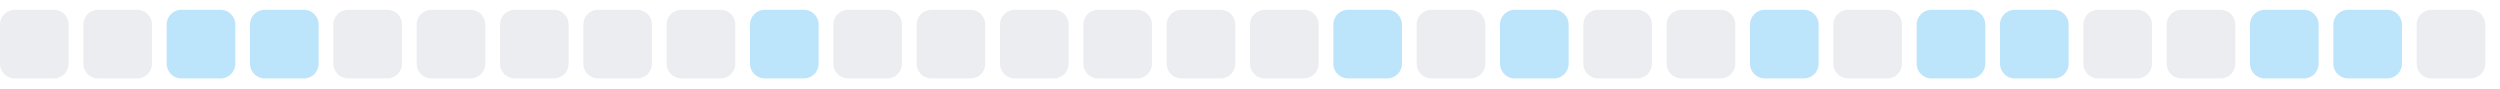
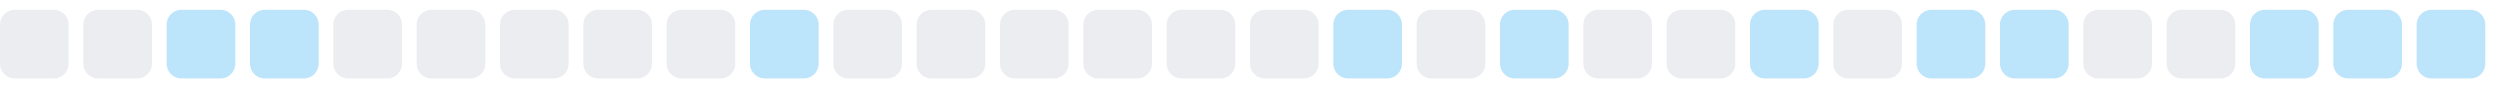
<svg xmlns="http://www.w3.org/2000/svg" width="255" height="9">
  <style>
        .level0 { fill: #ebedf0; }
        .level1 { fill: #bce4fa; }
        .level2 { fill: #75c7f7; }
        .level3 { fill: #30a9f2; }
        .level4 { fill: #008ee6; }
        @media (prefers-color-scheme: dark) {
          .level0 { fill: #161b22; }
          .level1 { fill: #0b3b5c; }
          .level2 { fill: #0a6299; }
          .level3 { fill: #008ee6; }
          .level4 { fill: #5bc4ff; }
        }
      </style>
  <rect x="0.0" y="1" width="7" height="7" rx="1.5" ry="1.5" class="level0" />
  <rect x="8.5" y="1" width="7" height="7" rx="1.5" ry="1.5" class="level0" />
  <rect x="17.0" y="1" width="7" height="7" rx="1.5" ry="1.5" class="level1" />
  <rect x="25.5" y="1" width="7" height="7" rx="1.5" ry="1.5" class="level1" />
  <rect x="34.0" y="1" width="7" height="7" rx="1.5" ry="1.5" class="level0" />
  <rect x="42.5" y="1" width="7" height="7" rx="1.5" ry="1.5" class="level0" />
  <rect x="51.0" y="1" width="7" height="7" rx="1.5" ry="1.5" class="level0" />
  <rect x="59.5" y="1" width="7" height="7" rx="1.5" ry="1.5" class="level0" />
  <rect x="68.0" y="1" width="7" height="7" rx="1.5" ry="1.5" class="level0" />
  <rect x="76.5" y="1" width="7" height="7" rx="1.5" ry="1.5" class="level1" />
  <rect x="85.0" y="1" width="7" height="7" rx="1.5" ry="1.5" class="level0" />
  <rect x="93.5" y="1" width="7" height="7" rx="1.5" ry="1.5" class="level0" />
  <rect x="102.0" y="1" width="7" height="7" rx="1.5" ry="1.5" class="level0" />
  <rect x="110.5" y="1" width="7" height="7" rx="1.5" ry="1.5" class="level0" />
  <rect x="119.0" y="1" width="7" height="7" rx="1.5" ry="1.5" class="level0" />
  <rect x="127.5" y="1" width="7" height="7" rx="1.5" ry="1.5" class="level0" />
  <rect x="136.0" y="1" width="7" height="7" rx="1.5" ry="1.5" class="level1" />
  <rect x="144.5" y="1" width="7" height="7" rx="1.5" ry="1.5" class="level0" />
  <rect x="153.0" y="1" width="7" height="7" rx="1.5" ry="1.5" class="level1" />
  <rect x="161.5" y="1" width="7" height="7" rx="1.5" ry="1.5" class="level0" />
  <rect x="170.0" y="1" width="7" height="7" rx="1.5" ry="1.5" class="level0" />
  <rect x="178.5" y="1" width="7" height="7" rx="1.5" ry="1.5" class="level1" />
  <rect x="187.0" y="1" width="7" height="7" rx="1.5" ry="1.5" class="level0" />
  <rect x="195.5" y="1" width="7" height="7" rx="1.5" ry="1.5" class="level1" />
  <rect x="204.0" y="1" width="7" height="7" rx="1.5" ry="1.5" class="level1" />
  <rect x="212.5" y="1" width="7" height="7" rx="1.5" ry="1.5" class="level0" />
  <rect x="221.0" y="1" width="7" height="7" rx="1.5" ry="1.5" class="level0" />
  <rect x="229.5" y="1" width="7" height="7" rx="1.5" ry="1.5" class="level1" />
  <rect x="238.0" y="1" width="7" height="7" rx="1.5" ry="1.5" class="level1" />
-   <rect x="246.5" y="1" width="7" height="7" rx="1.5" ry="1.5" class="level0" />
+   <rect x="246.5" y="1" width="7" height="7" rx="1.5" ry="1.5" class="level1" />
</svg>
